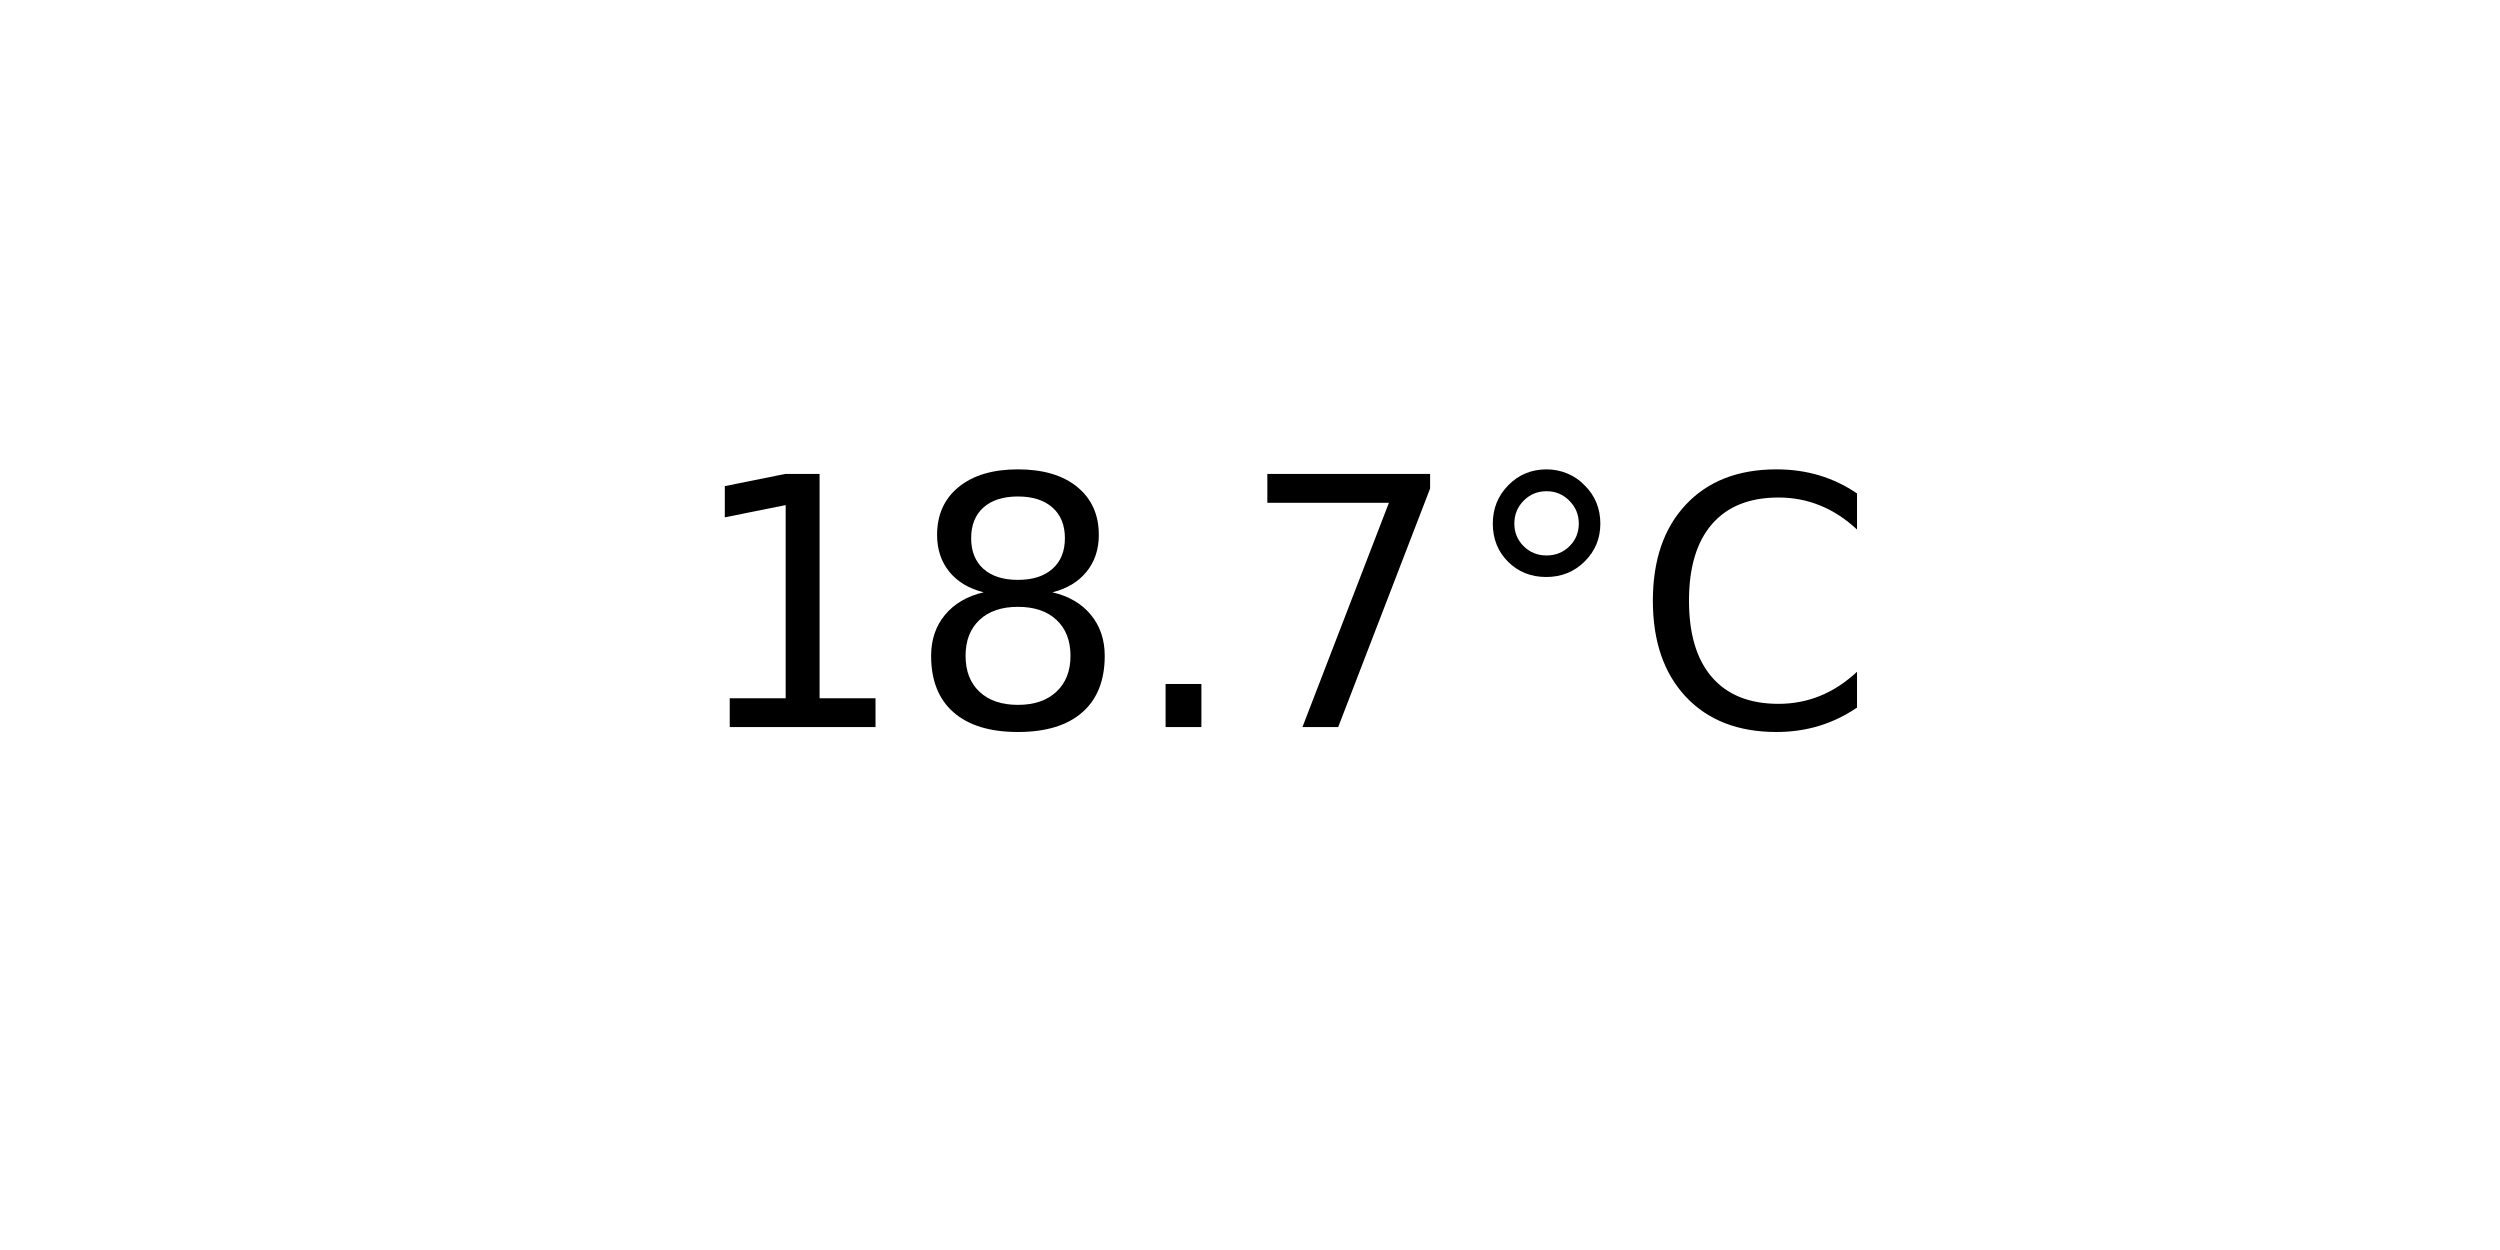
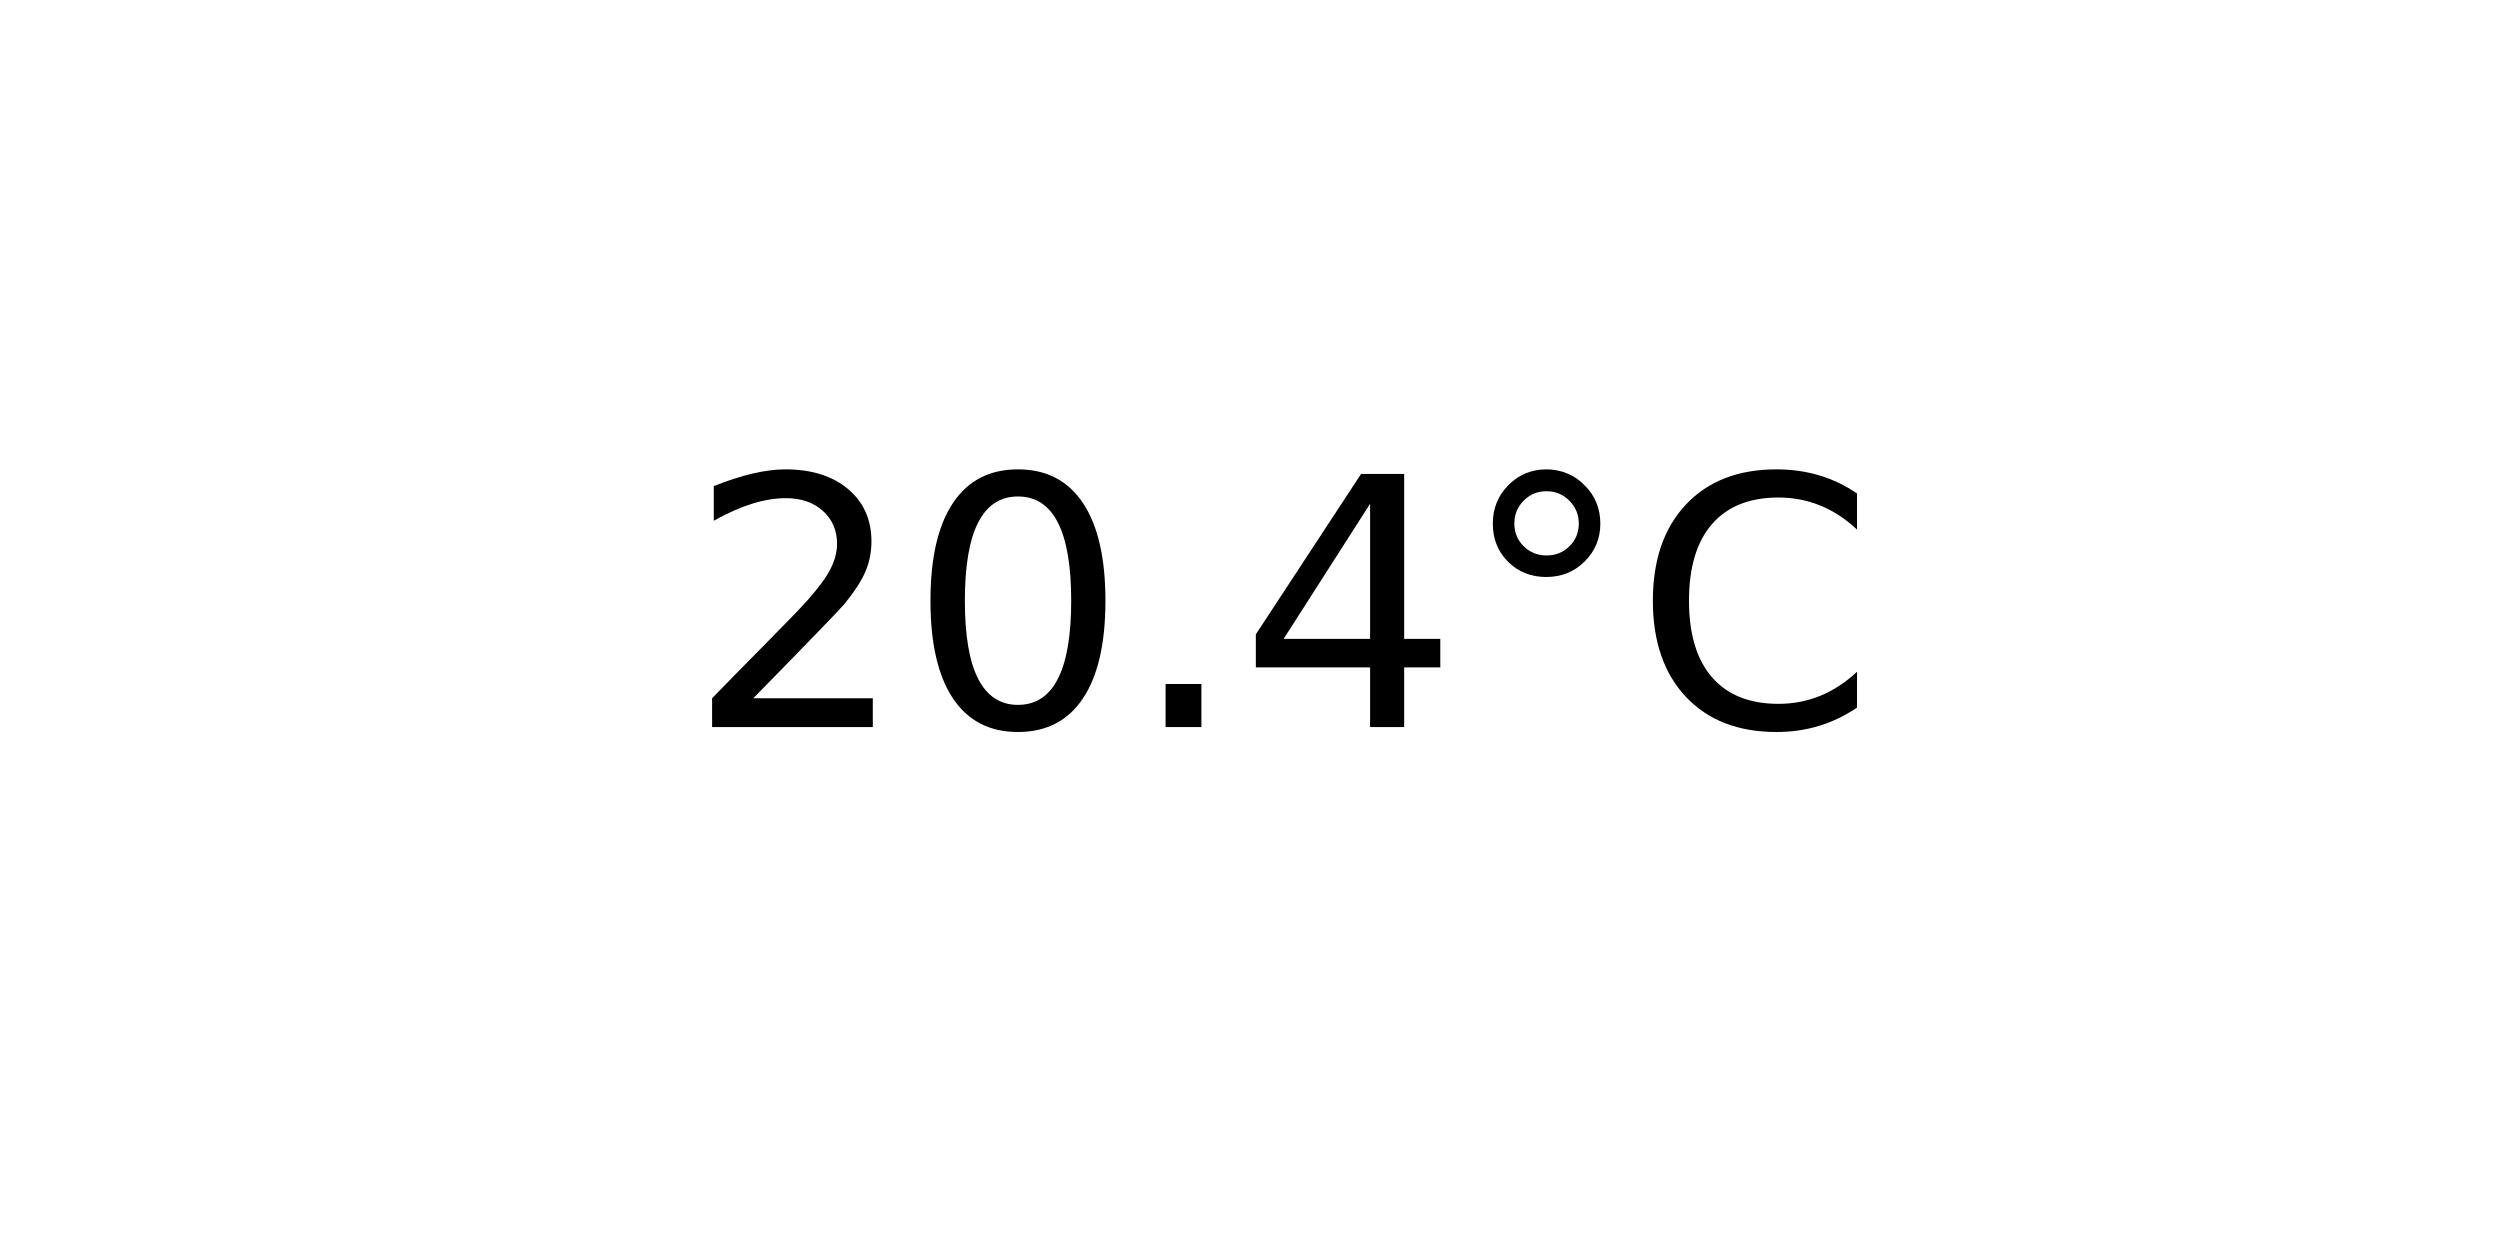
<svg xmlns="http://www.w3.org/2000/svg" xmlns:xlink="http://www.w3.org/1999/xlink" width="72pt" height="36pt" viewBox="0 0 72 36" version="1.1">
  <defs>
    <style type="text/css">*{stroke-linejoin: round; stroke-linecap: butt}</style>
  </defs>
  <g id="figure_1">
    <g id="axes_1">
      <g id="text_1">
        <g transform="translate(19.77578 20.93937) scale(0.1 -0.1)">
          <defs>
-             <path id="DejaVuSans-31" d="M 794 531  L 1825 531  L 1825 4091  L 703 3866  L 703 4441  L 1819 4666  L 2450 4666  L 2450 531  L 3481 531  L 3481 0  L 794 0  L 794 531  z " transform="scale(0.015625)" />
-             <path id="DejaVuSans-38" d="M 2034 2216  Q 1584 2216 1326 1975  Q 1069 1734 1069 1313  Q 1069 891 1326 650  Q 1584 409 2034 409  Q 2484 409 2743 651  Q 3003 894 3003 1313  Q 3003 1734 2745 1975  Q 2488 2216 2034 2216  z M 1403 2484  Q 997 2584 770 2862  Q 544 3141 544 3541  Q 544 4100 942 4425  Q 1341 4750 2034 4750  Q 2731 4750 3128 4425  Q 3525 4100 3525 3541  Q 3525 3141 3298 2862  Q 3072 2584 2669 2484  Q 3125 2378 3379 2068  Q 3634 1759 3634 1313  Q 3634 634 3220 271  Q 2806 -91 2034 -91  Q 1263 -91 848 271  Q 434 634 434 1313  Q 434 1759 690 2068  Q 947 2378 1403 2484  z M 1172 3481  Q 1172 3119 1398 2916  Q 1625 2713 2034 2713  Q 2441 2713 2670 2916  Q 2900 3119 2900 3481  Q 2900 3844 2670 4047  Q 2441 4250 2034 4250  Q 1625 4250 1398 4047  Q 1172 3844 1172 3481  z " transform="scale(0.015625)" />
+             <path id="DejaVuSans-32" d="M 1228 531  L 3431 531  L 3431 0  L 469 0  L 469 531  Q 828 903 1448 1529  Q 2069 2156 2228 2338  Q 2531 2678 2651 2914  Q 2772 3150 2772 3378  Q 2772 3750 2511 3984  Q 2250 4219 1831 4219  Q 1534 4219 1204 4116  Q 875 4013 500 3803  L 500 4441  Q 881 4594 1212 4672  Q 1544 4750 1819 4750  Q 2544 4750 2975 4387  Q 3406 4025 3406 3419  Q 3406 3131 3298 2873  Q 3191 2616 2906 2266  Q 2828 2175 2409 1742  Q 1991 1309 1228 531  z " transform="scale(0.015625)" />
+             <path id="DejaVuSans-30" d="M 2034 4250  Q 1547 4250 1301 3770  Q 1056 3291 1056 2328  Q 1056 1369 1301 889  Q 1547 409 2034 409  Q 2525 409 2770 889  Q 3016 1369 3016 2328  Q 3016 3291 2770 3770  Q 2525 4250 2034 4250  z M 2034 4750  Q 2819 4750 3233 4129  Q 3647 3509 3647 2328  Q 3647 1150 3233 529  Q 2819 -91 2034 -91  Q 1250 -91 836 529  Q 422 1150 422 2328  Q 422 3509 836 4129  Q 1250 4750 2034 4750  z " transform="scale(0.015625)" />
            <path id="DejaVuSans-2e" d="M 684 794  L 1344 794  L 1344 0  L 684 0  L 684 794  z " transform="scale(0.015625)" />
-             <path id="DejaVuSans-37" d="M 525 4666  L 3525 4666  L 3525 4397  L 1831 0  L 1172 0  L 2766 4134  L 525 4134  L 525 4666  z " transform="scale(0.015625)" />
+             <path id="DejaVuSans-34" d="M 2419 4116  L 825 1625  L 2419 1625  L 2419 4116  z M 2253 4666  L 3047 4666  L 3047 1625  L 3713 1625  L 3713 1100  L 3047 1100  L 3047 0  L 2419 0  L 2419 1100  L 313 1100  L 313 1709  L 2253 4666  z " transform="scale(0.015625)" />
            <path id="DejaVuSans-b0" d="M 1600 4347  Q 1350 4347 1178 4173  Q 1006 4000 1006 3750  Q 1006 3503 1178 3333  Q 1350 3163 1600 3163  Q 1850 3163 2022 3333  Q 2194 3503 2194 3750  Q 2194 3997 2020 4172  Q 1847 4347 1600 4347  z M 1600 4750  Q 1800 4750 1984 4673  Q 2169 4597 2303 4453  Q 2447 4313 2519 4134  Q 2591 3956 2591 3750  Q 2591 3338 2302 3052  Q 2013 2766 1594 2766  Q 1172 2766 890 3047  Q 609 3328 609 3750  Q 609 4169 896 4459  Q 1184 4750 1600 4750  z " transform="scale(0.015625)" />
            <path id="DejaVuSans-43" d="M 4122 4306  L 4122 3641  Q 3803 3938 3442 4084  Q 3081 4231 2675 4231  Q 1875 4231 1450 3742  Q 1025 3253 1025 2328  Q 1025 1406 1450 917  Q 1875 428 2675 428  Q 3081 428 3442 575  Q 3803 722 4122 1019  L 4122 359  Q 3791 134 3420 21  Q 3050 -91 2638 -91  Q 1578 -91 968 557  Q 359 1206 359 2328  Q 359 3453 968 4101  Q 1578 4750 2638 4750  Q 3056 4750 3426 4639  Q 3797 4528 4122 4306  z " transform="scale(0.015625)" />
          </defs>
-           <use xlink:href="#DejaVuSans-31" />
-           <use xlink:href="#DejaVuSans-38" x="63.623" />
+           <use xlink:href="#DejaVuSans-32" />
+           <use xlink:href="#DejaVuSans-30" x="63.623" />
          <use xlink:href="#DejaVuSans-2e" x="127.246" />
-           <use xlink:href="#DejaVuSans-37" x="159.033" />
+           <use xlink:href="#DejaVuSans-34" x="159.033" />
          <use xlink:href="#DejaVuSans-b0" x="222.656" />
          <use xlink:href="#DejaVuSans-43" x="272.656" />
        </g>
      </g>
    </g>
  </g>
</svg>
